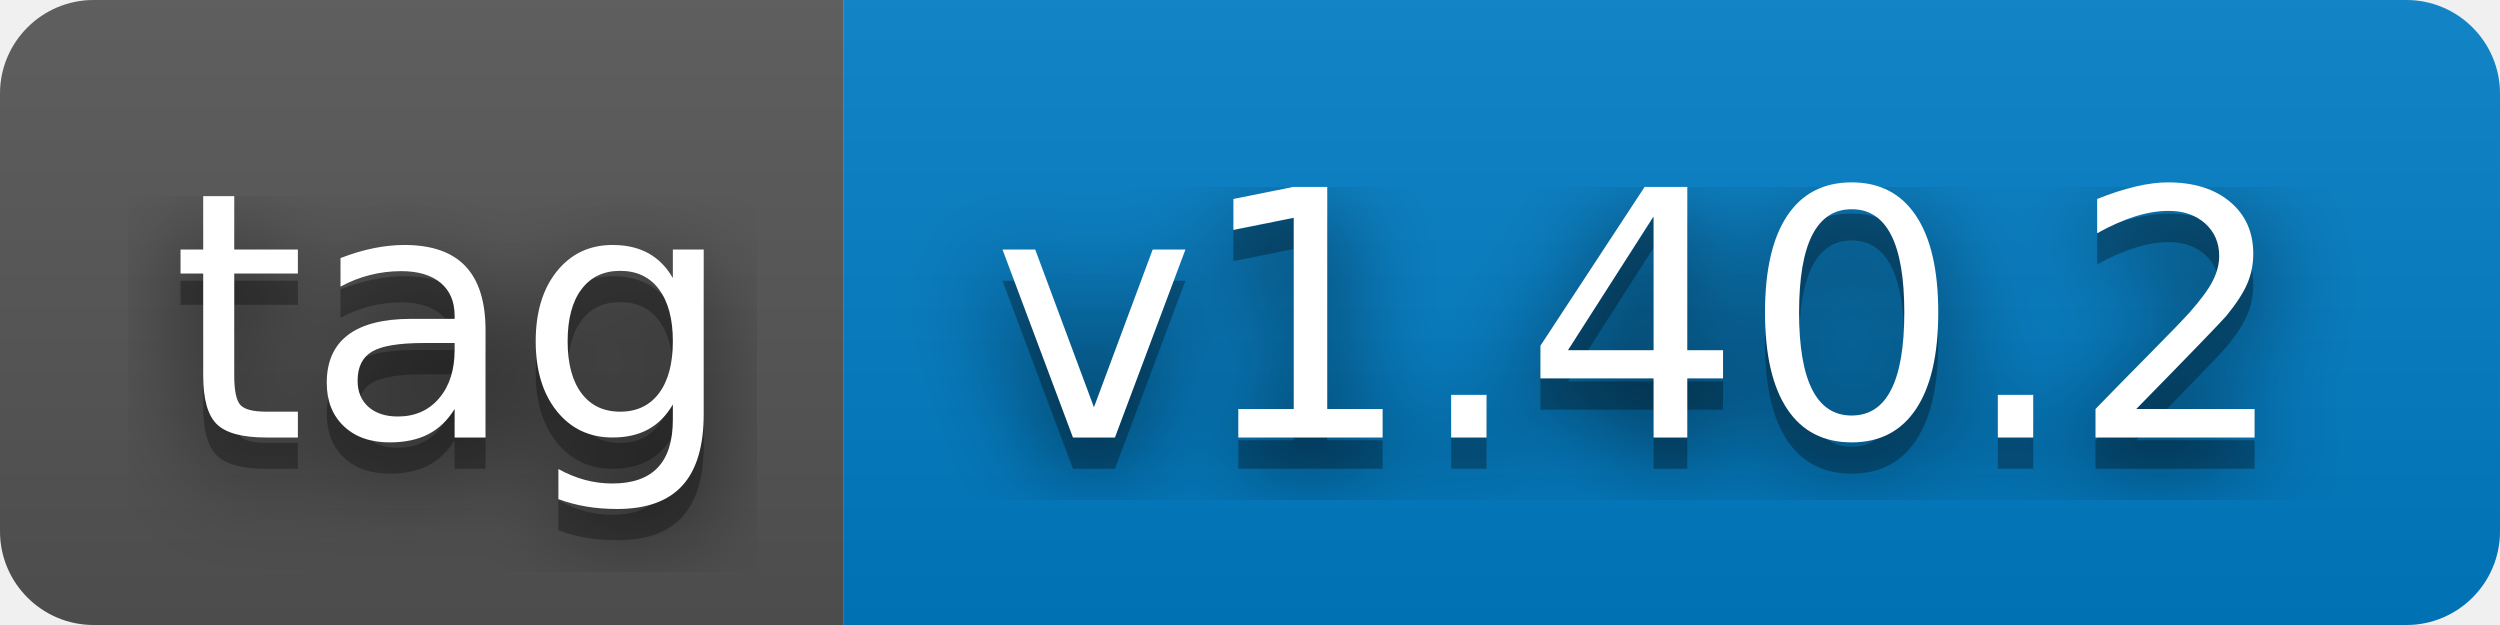
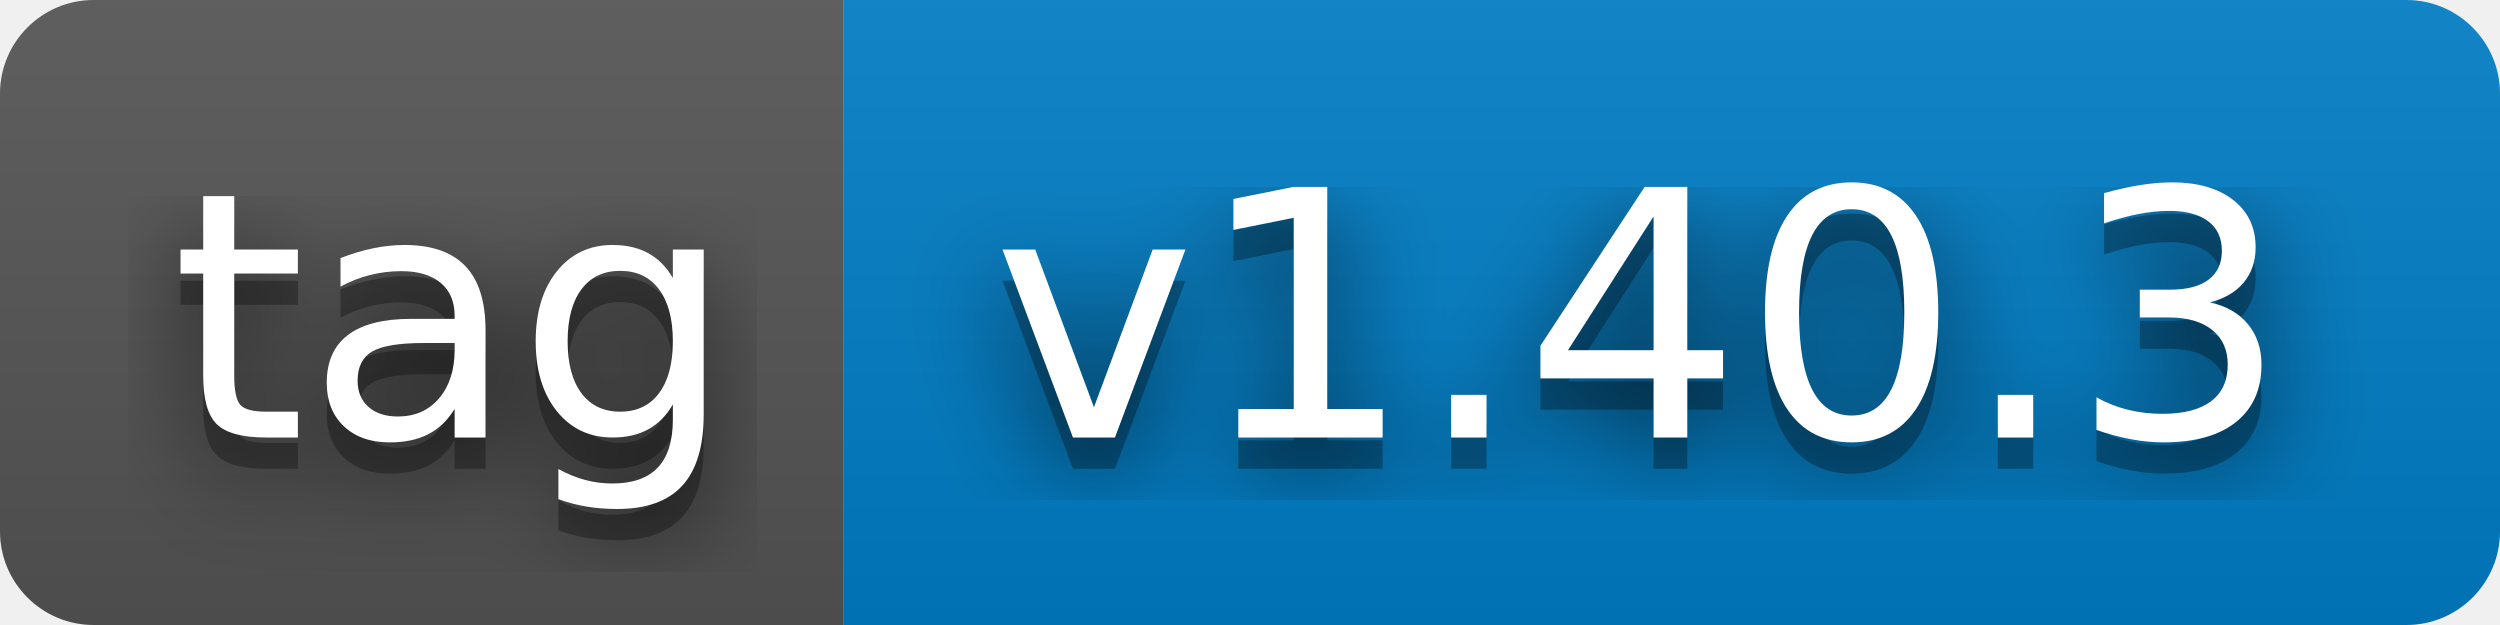
- <svg xmlns="http://www.w3.org/2000/svg" width="80" height="20" role="img" aria-label="tag: v1.40.2">
+ <svg xmlns="http://www.w3.org/2000/svg" width="80" height="20" role="img" aria-label="tag: v1.40.3">
  <filter id="blur">
    <feGaussianBlur stdDeviation="16" />
  </filter>
  <linearGradient id="s" x2="0" y2="100%">
    <stop offset="0" stop-color="#bbb" stop-opacity=".1" />
    <stop offset="1" stop-opacity=".1" />
  </linearGradient>
  <clipPath id="r">
    <rect width="80" height="20" rx="3" />
  </clipPath>
  <g clip-path="url(#r)">
    <rect width="27" height="20" fill="#555" />
    <rect x="27" width="53" height="20" fill="#007ec6" />
    <rect width="80" height="20" fill="url(#s)" />
  </g>
  <g fill="#fff" text-anchor="middle" font-family="Verdana,Geneva,DejaVu Sans,sans-serif" text-rendering="geometricPrecision" font-size="110">
    <g transform="scale(.1)">
      <g aria-hidden="true" fill="#010101">
        <text x="145" y="150" fill-opacity=".8" filter="url(#blur)" textLength="170">tag</text>
        <text x="145" y="150" fill-opacity=".3" textLength="170">tag</text>
      </g>
      <text x="145" y="140" textLength="170">tag</text>
    </g>
    <g transform="scale(.1)">
      <g aria-hidden="true" fill="#010101">
-         <text x="525" y="150" fill-opacity=".8" filter="url(#blur)" textLength="430">v1.40.2</text>
-         <text x="525" y="150" fill-opacity=".3" textLength="430">v1.40.2</text>
+         <text x="525" y="150" fill-opacity=".8" filter="url(#blur)" textLength="430">v1.40.3</text>
+         <text x="525" y="150" fill-opacity=".3" textLength="430">v1.40.3</text>
      </g>
-       <text x="525" y="140" textLength="430">v1.40.2</text>
+       <text x="525" y="140" textLength="430">v1.40.3</text>
    </g>
  </g>
</svg>
